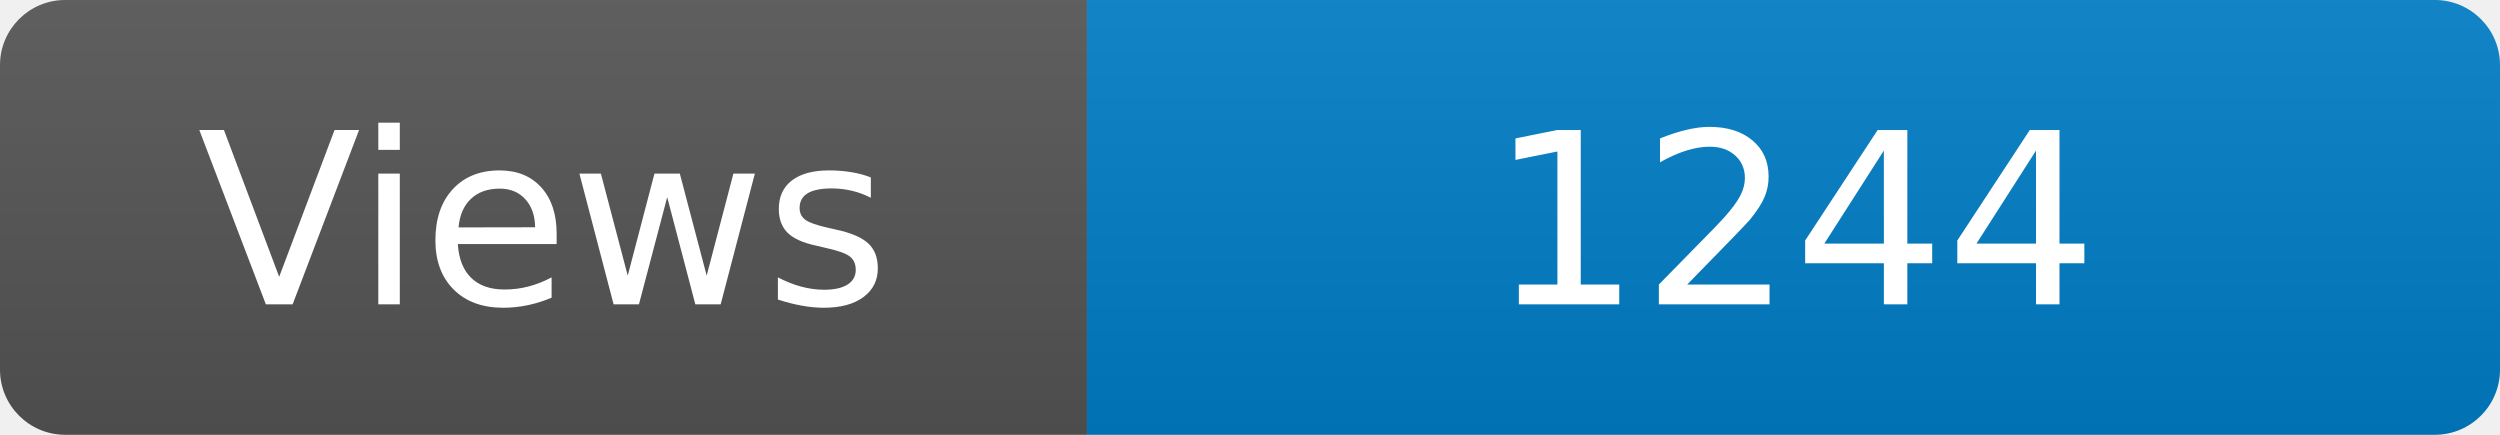
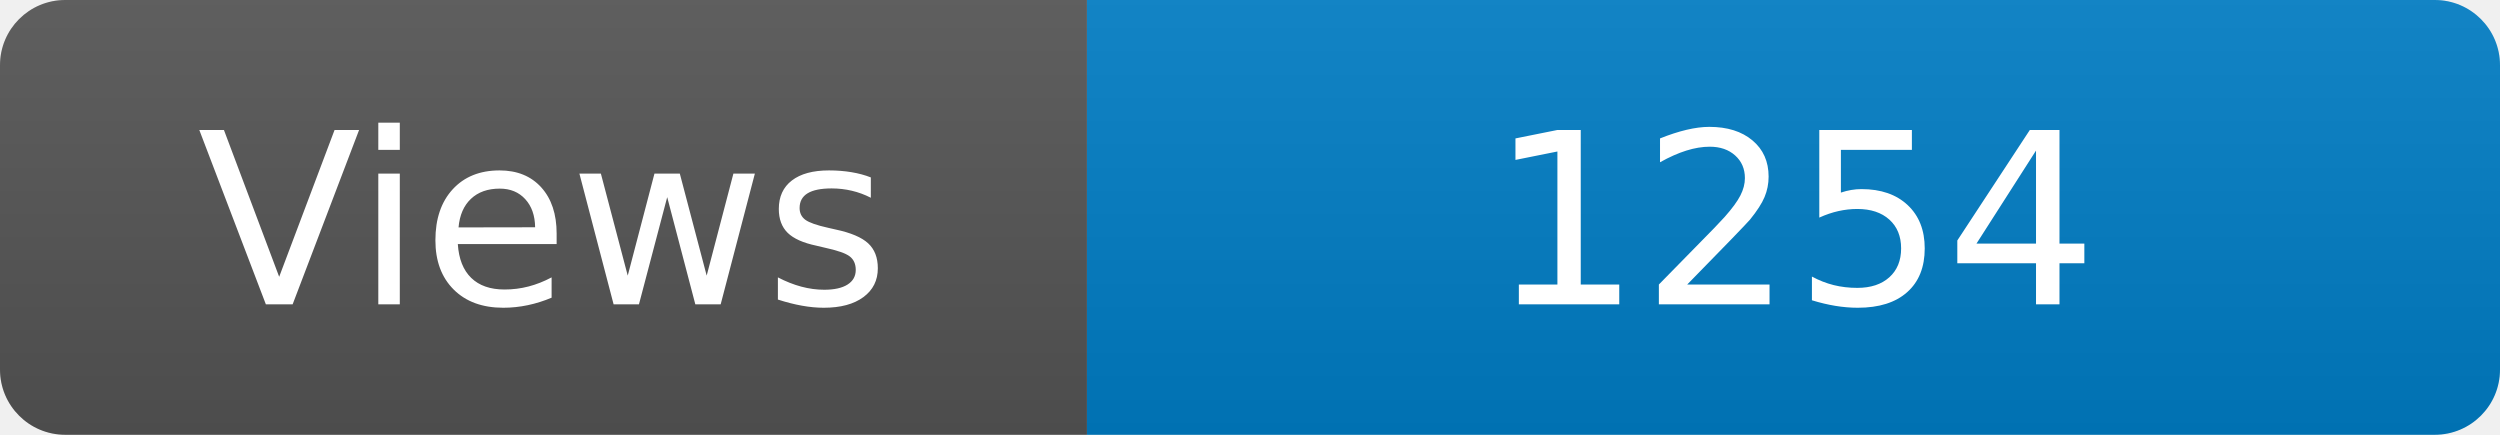
<svg xmlns="http://www.w3.org/2000/svg" width="115" height="20" role="img" aria-label="Maintained?: yes">
  <linearGradient id="s" x2="0" y2="100%">
    <stop offset="0" stop-color="#bbb" stop-opacity=".1" />
    <stop offset="1" stop-opacity=".1" />
  </linearGradient>
  <clipPath id="r">
    <rect width="115" height="20" rx="3" fill="#fff" />
  </clipPath>
  <g clip-path="url(#r)">
    <rect width="50" height="20" fill="#555" />
    <rect x="50" width="160" height="20" fill="#007ec6" />
    <rect width="115" height="20" fill="url(#s)" />
  </g>
  <g fill="#fff" text-anchor="middle" font-family="Verdana,Geneva,DejaVu Sans,sans-serif" font-size="110">
    <text x="250" y="140" transform="scale(.1)" fill="#fff">Views</text>
-     <text x="825" y="140" transform="scale(.1)" fill="#fff">1244</text>
+     <text x="825" y="140" transform="scale(.1)" fill="#fff">1254</text>
  </g>
</svg>
